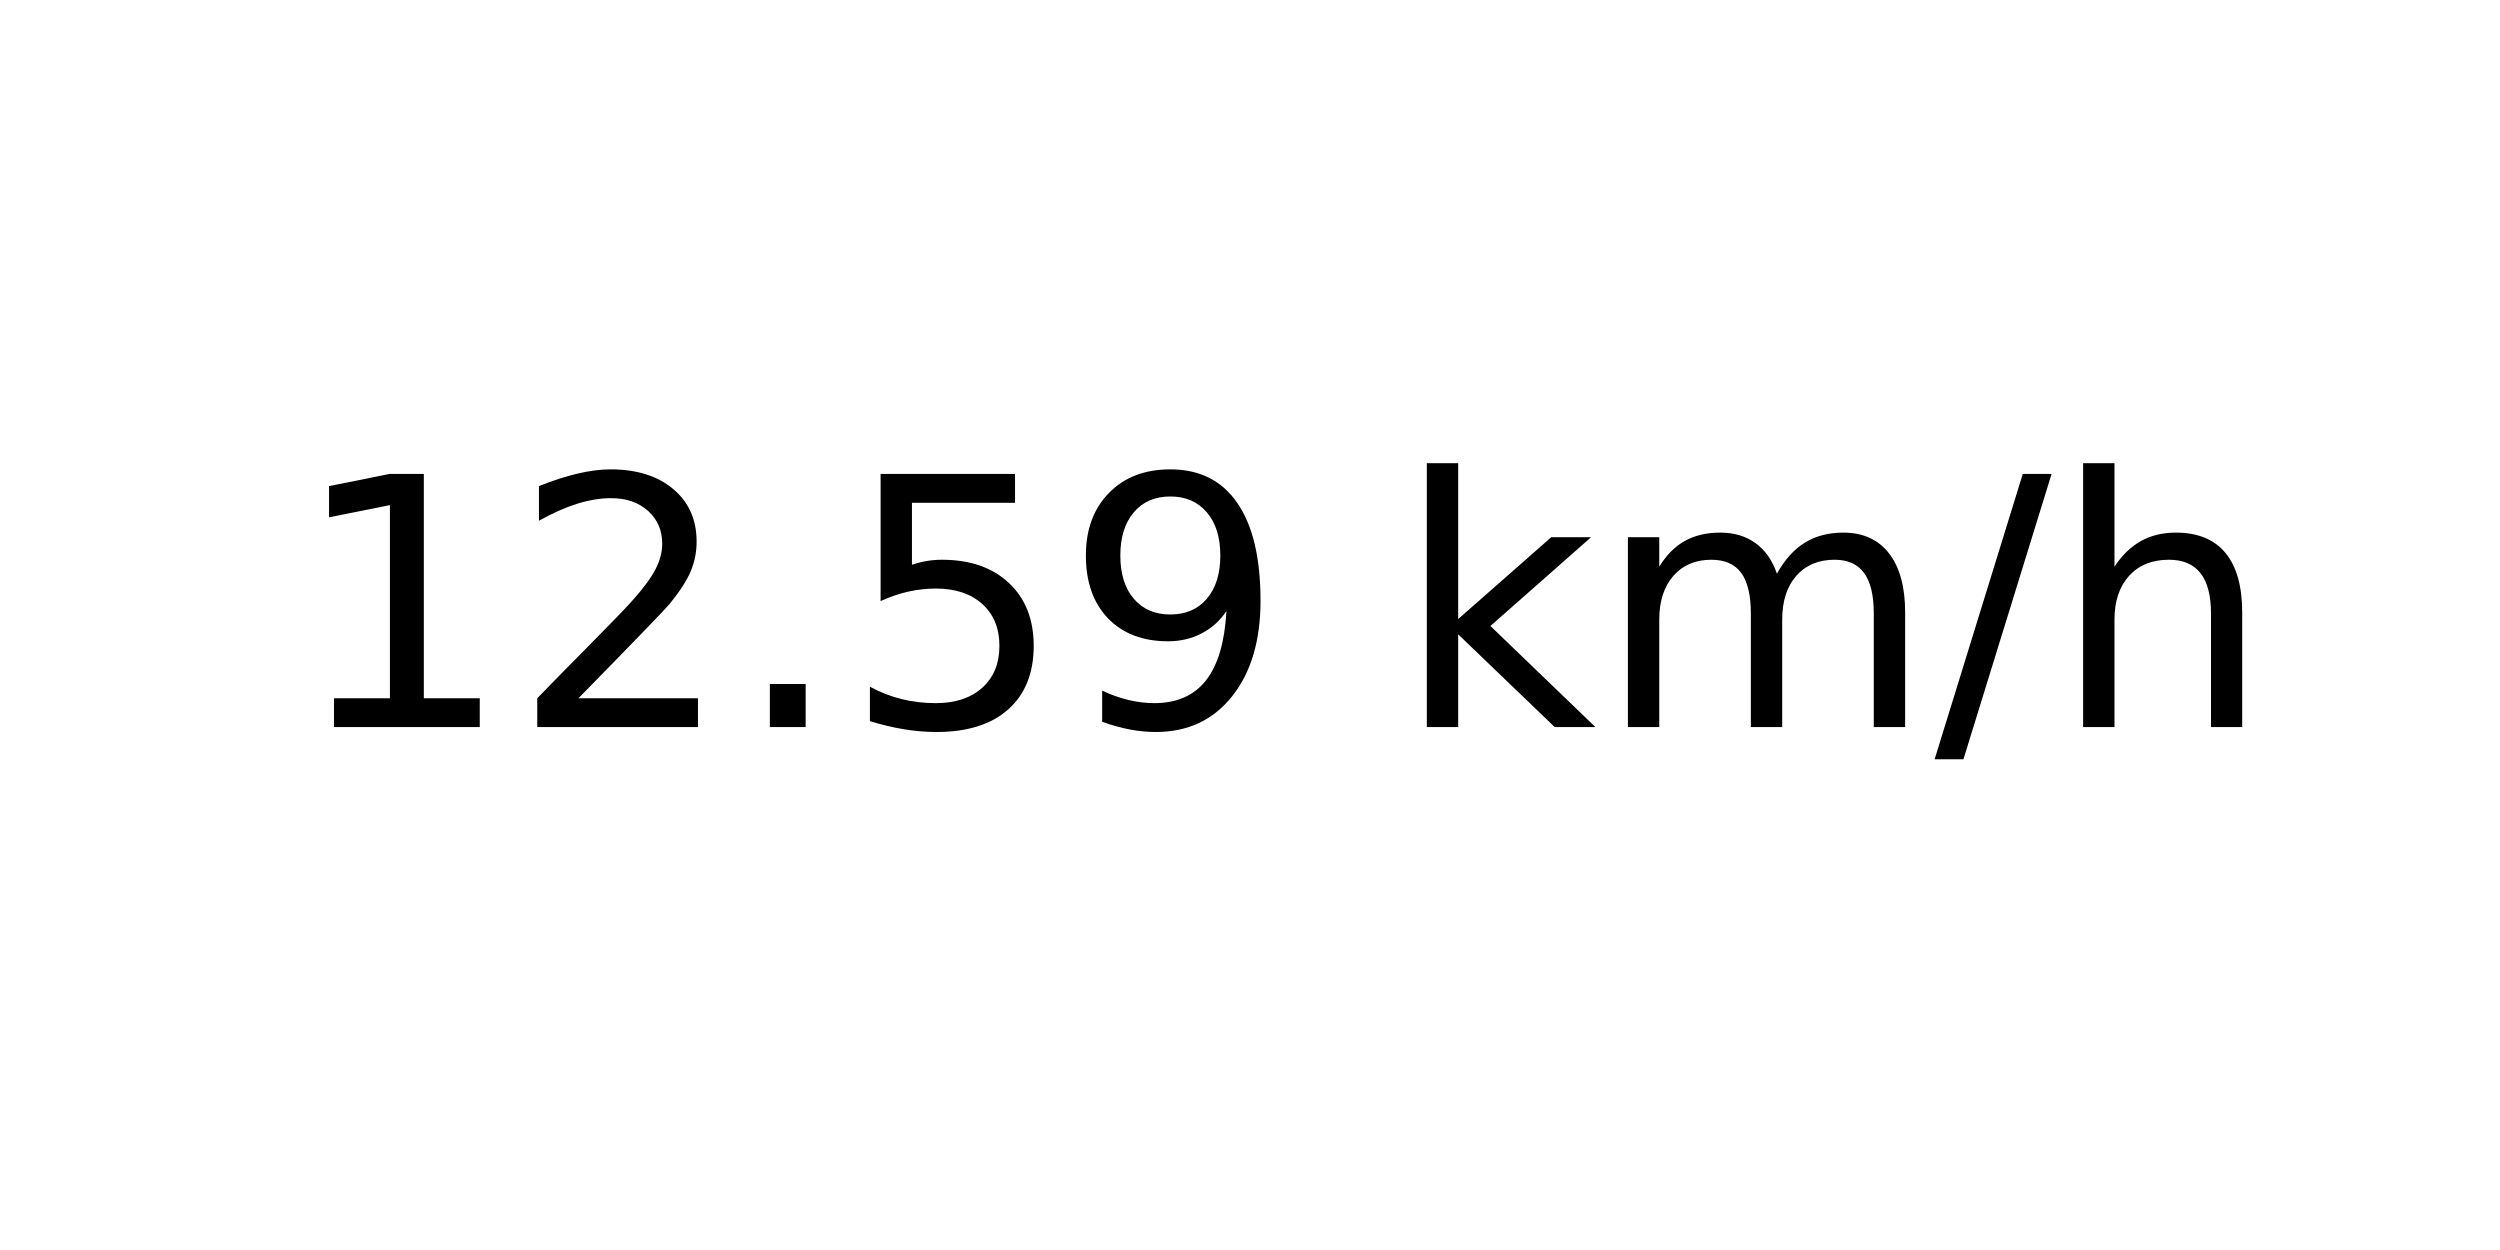
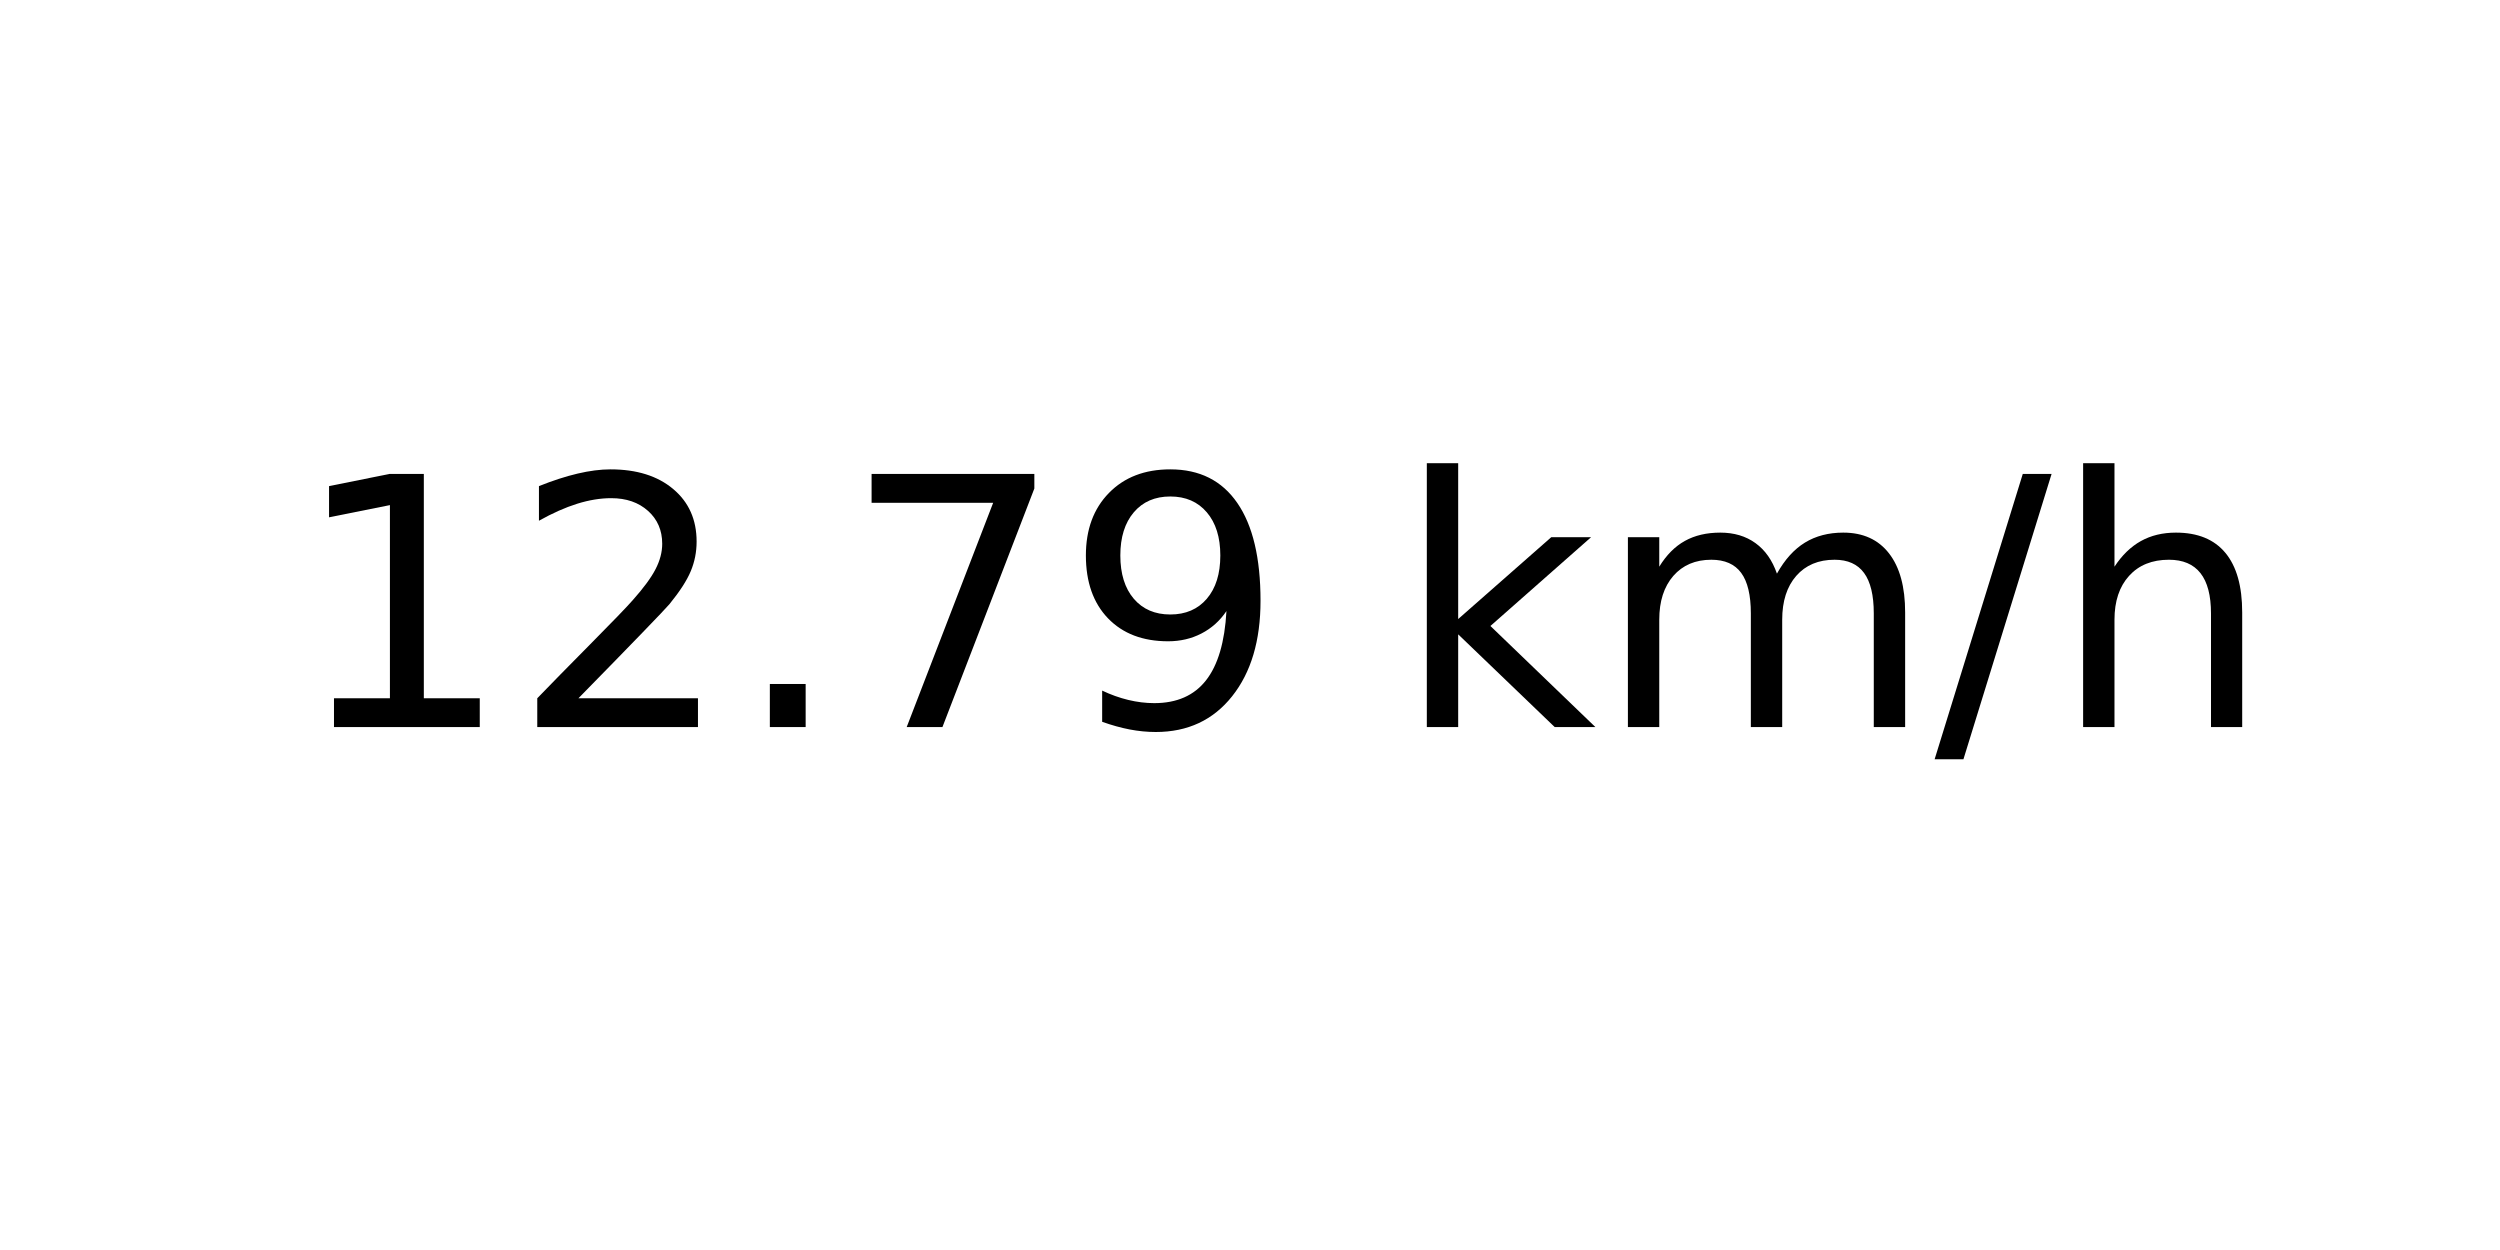
<svg xmlns="http://www.w3.org/2000/svg" xmlns:xlink="http://www.w3.org/1999/xlink" width="72pt" height="36pt" viewBox="0 0 72 36" version="1.1">
  <defs>
    <style type="text/css">*{stroke-linejoin: round; stroke-linecap: butt}</style>
  </defs>
  <g id="figure_1">
    <g id="axes_1">
      <g id="text_1">
        <g transform="translate(8.378125 20.93937) scale(0.1 -0.1)">
          <defs>
            <path id="DejaVuSans-31" d="M 794 531  L 1825 531  L 1825 4091  L 703 3866  L 703 4441  L 1819 4666  L 2450 4666  L 2450 531  L 3481 531  L 3481 0  L 794 0  L 794 531  z " transform="scale(0.015625)" />
            <path id="DejaVuSans-32" d="M 1228 531  L 3431 531  L 3431 0  L 469 0  L 469 531  Q 828 903 1448 1529  Q 2069 2156 2228 2338  Q 2531 2678 2651 2914  Q 2772 3150 2772 3378  Q 2772 3750 2511 3984  Q 2250 4219 1831 4219  Q 1534 4219 1204 4116  Q 875 4013 500 3803  L 500 4441  Q 881 4594 1212 4672  Q 1544 4750 1819 4750  Q 2544 4750 2975 4387  Q 3406 4025 3406 3419  Q 3406 3131 3298 2873  Q 3191 2616 2906 2266  Q 2828 2175 2409 1742  Q 1991 1309 1228 531  z " transform="scale(0.015625)" />
            <path id="DejaVuSans-2e" d="M 684 794  L 1344 794  L 1344 0  L 684 0  L 684 794  z " transform="scale(0.015625)" />
-             <path id="DejaVuSans-35" d="M 691 4666  L 3169 4666  L 3169 4134  L 1269 4134  L 1269 2991  Q 1406 3038 1543 3061  Q 1681 3084 1819 3084  Q 2600 3084 3056 2656  Q 3513 2228 3513 1497  Q 3513 744 3044 326  Q 2575 -91 1722 -91  Q 1428 -91 1123 -41  Q 819 9 494 109  L 494 744  Q 775 591 1075 516  Q 1375 441 1709 441  Q 2250 441 2565 725  Q 2881 1009 2881 1497  Q 2881 1984 2565 2268  Q 2250 2553 1709 2553  Q 1456 2553 1204 2497  Q 953 2441 691 2322  L 691 4666  z " transform="scale(0.015625)" />
+             <path id="DejaVuSans-37" d="M 525 4666  L 3525 4666  L 3525 4397  L 1831 0  L 1172 0  L 2766 4134  L 525 4134  L 525 4666  z " transform="scale(0.015625)" />
            <path id="DejaVuSans-39" d="M 703 97  L 703 672  Q 941 559 1184 500  Q 1428 441 1663 441  Q 2288 441 2617 861  Q 2947 1281 2994 2138  Q 2813 1869 2534 1725  Q 2256 1581 1919 1581  Q 1219 1581 811 2004  Q 403 2428 403 3163  Q 403 3881 828 4315  Q 1253 4750 1959 4750  Q 2769 4750 3195 4129  Q 3622 3509 3622 2328  Q 3622 1225 3098 567  Q 2575 -91 1691 -91  Q 1453 -91 1209 -44  Q 966 3 703 97  z M 1959 2075  Q 2384 2075 2632 2365  Q 2881 2656 2881 3163  Q 2881 3666 2632 3958  Q 2384 4250 1959 4250  Q 1534 4250 1286 3958  Q 1038 3666 1038 3163  Q 1038 2656 1286 2365  Q 1534 2075 1959 2075  z " transform="scale(0.015625)" />
            <path id="DejaVuSans-20" transform="scale(0.015625)" />
            <path id="DejaVuSans-6b" d="M 581 4863  L 1159 4863  L 1159 1991  L 2875 3500  L 3609 3500  L 1753 1863  L 3688 0  L 2938 0  L 1159 1709  L 1159 0  L 581 0  L 581 4863  z " transform="scale(0.015625)" />
            <path id="DejaVuSans-6d" d="M 3328 2828  Q 3544 3216 3844 3400  Q 4144 3584 4550 3584  Q 5097 3584 5394 3201  Q 5691 2819 5691 2113  L 5691 0  L 5113 0  L 5113 2094  Q 5113 2597 4934 2840  Q 4756 3084 4391 3084  Q 3944 3084 3684 2787  Q 3425 2491 3425 1978  L 3425 0  L 2847 0  L 2847 2094  Q 2847 2600 2669 2842  Q 2491 3084 2119 3084  Q 1678 3084 1418 2786  Q 1159 2488 1159 1978  L 1159 0  L 581 0  L 581 3500  L 1159 3500  L 1159 2956  Q 1356 3278 1631 3431  Q 1906 3584 2284 3584  Q 2666 3584 2933 3390  Q 3200 3197 3328 2828  z " transform="scale(0.015625)" />
            <path id="DejaVuSans-2f" d="M 1625 4666  L 2156 4666  L 531 -594  L 0 -594  L 1625 4666  z " transform="scale(0.015625)" />
            <path id="DejaVuSans-68" d="M 3513 2113  L 3513 0  L 2938 0  L 2938 2094  Q 2938 2591 2744 2837  Q 2550 3084 2163 3084  Q 1697 3084 1428 2787  Q 1159 2491 1159 1978  L 1159 0  L 581 0  L 581 4863  L 1159 4863  L 1159 2956  Q 1366 3272 1645 3428  Q 1925 3584 2291 3584  Q 2894 3584 3203 3211  Q 3513 2838 3513 2113  z " transform="scale(0.015625)" />
          </defs>
          <use xlink:href="#DejaVuSans-31" />
          <use xlink:href="#DejaVuSans-32" x="63.623" />
          <use xlink:href="#DejaVuSans-2e" x="127.246" />
-           <use xlink:href="#DejaVuSans-35" x="159.033" />
+           <use xlink:href="#DejaVuSans-37" x="159.033" />
          <use xlink:href="#DejaVuSans-39" x="222.656" />
          <use xlink:href="#DejaVuSans-20" x="286.279" />
          <use xlink:href="#DejaVuSans-6b" x="318.066" />
          <use xlink:href="#DejaVuSans-6d" x="375.977" />
          <use xlink:href="#DejaVuSans-2f" x="473.389" />
          <use xlink:href="#DejaVuSans-68" x="507.08" />
        </g>
      </g>
    </g>
  </g>
</svg>
